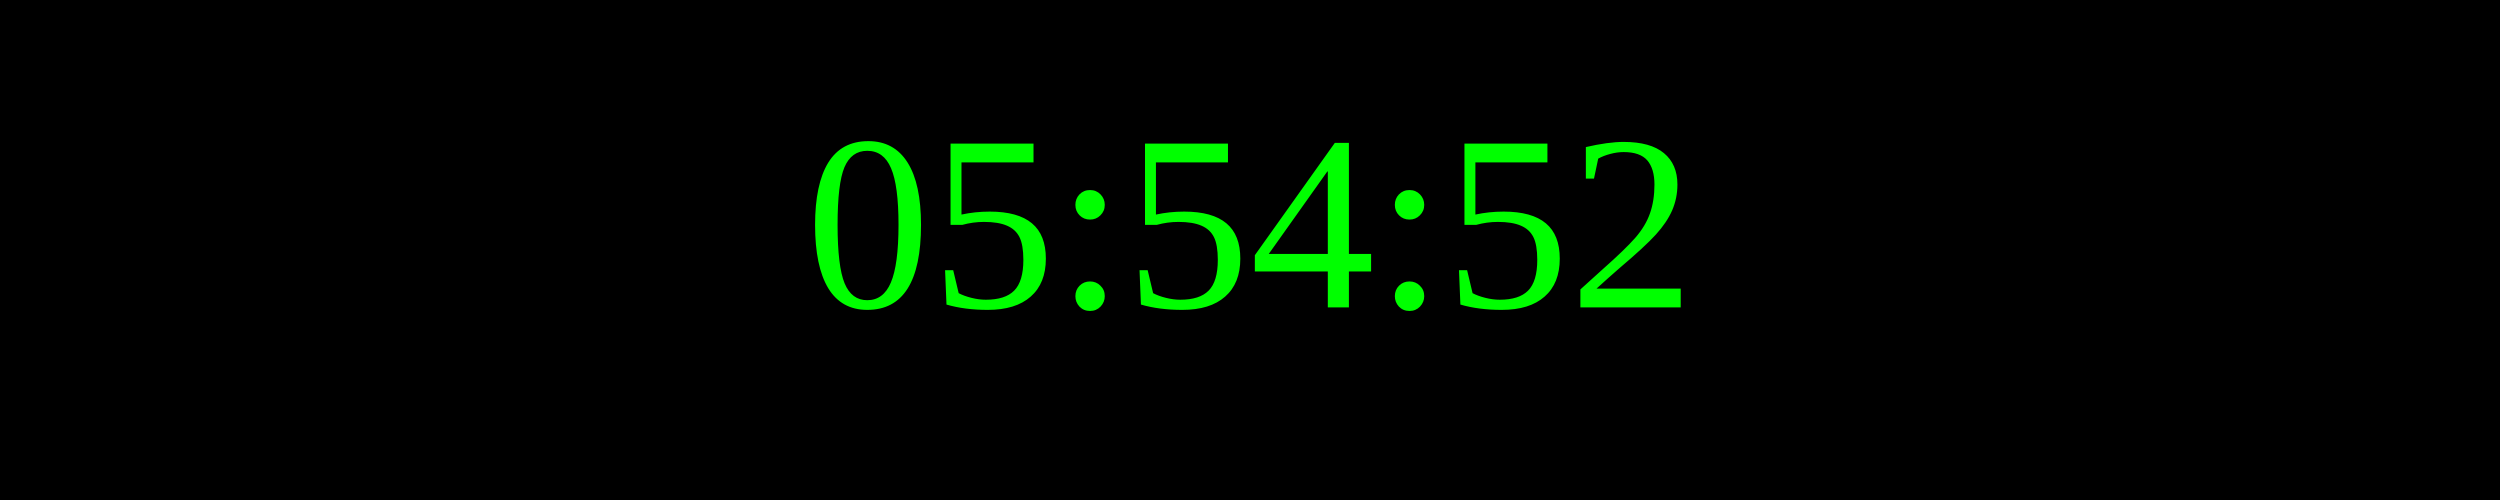
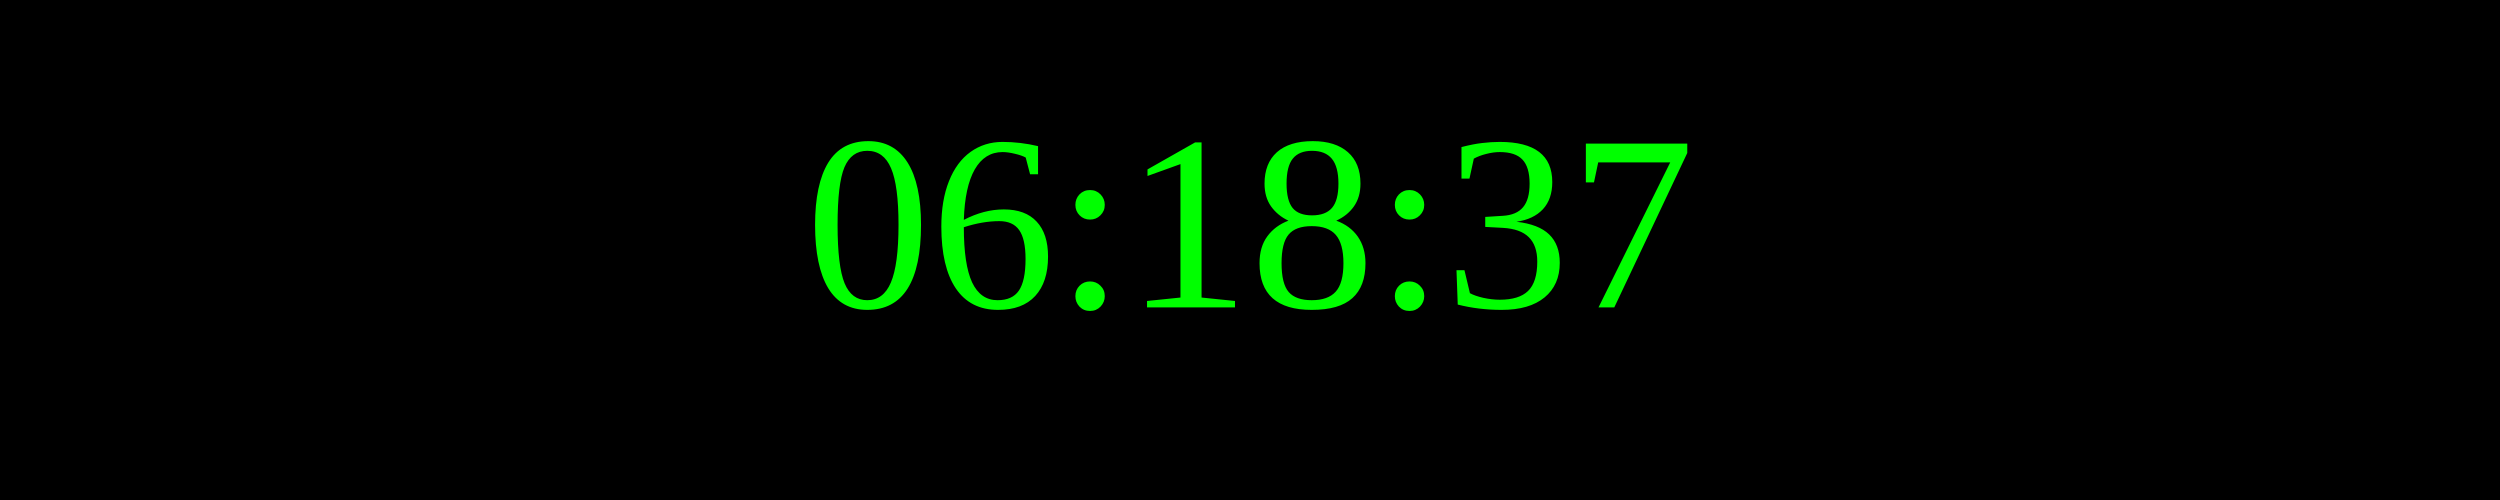
<svg xmlns="http://www.w3.org/2000/svg" width="250" height="50">
  <rect width="100%" height="100%" fill="black" />
  <text x="50%" y="50%" font-size="25" fill="lime" text-anchor="middle" dominant-baseline="middle">
- 05:54:52
+ 06:18:37
</text>
</svg>
